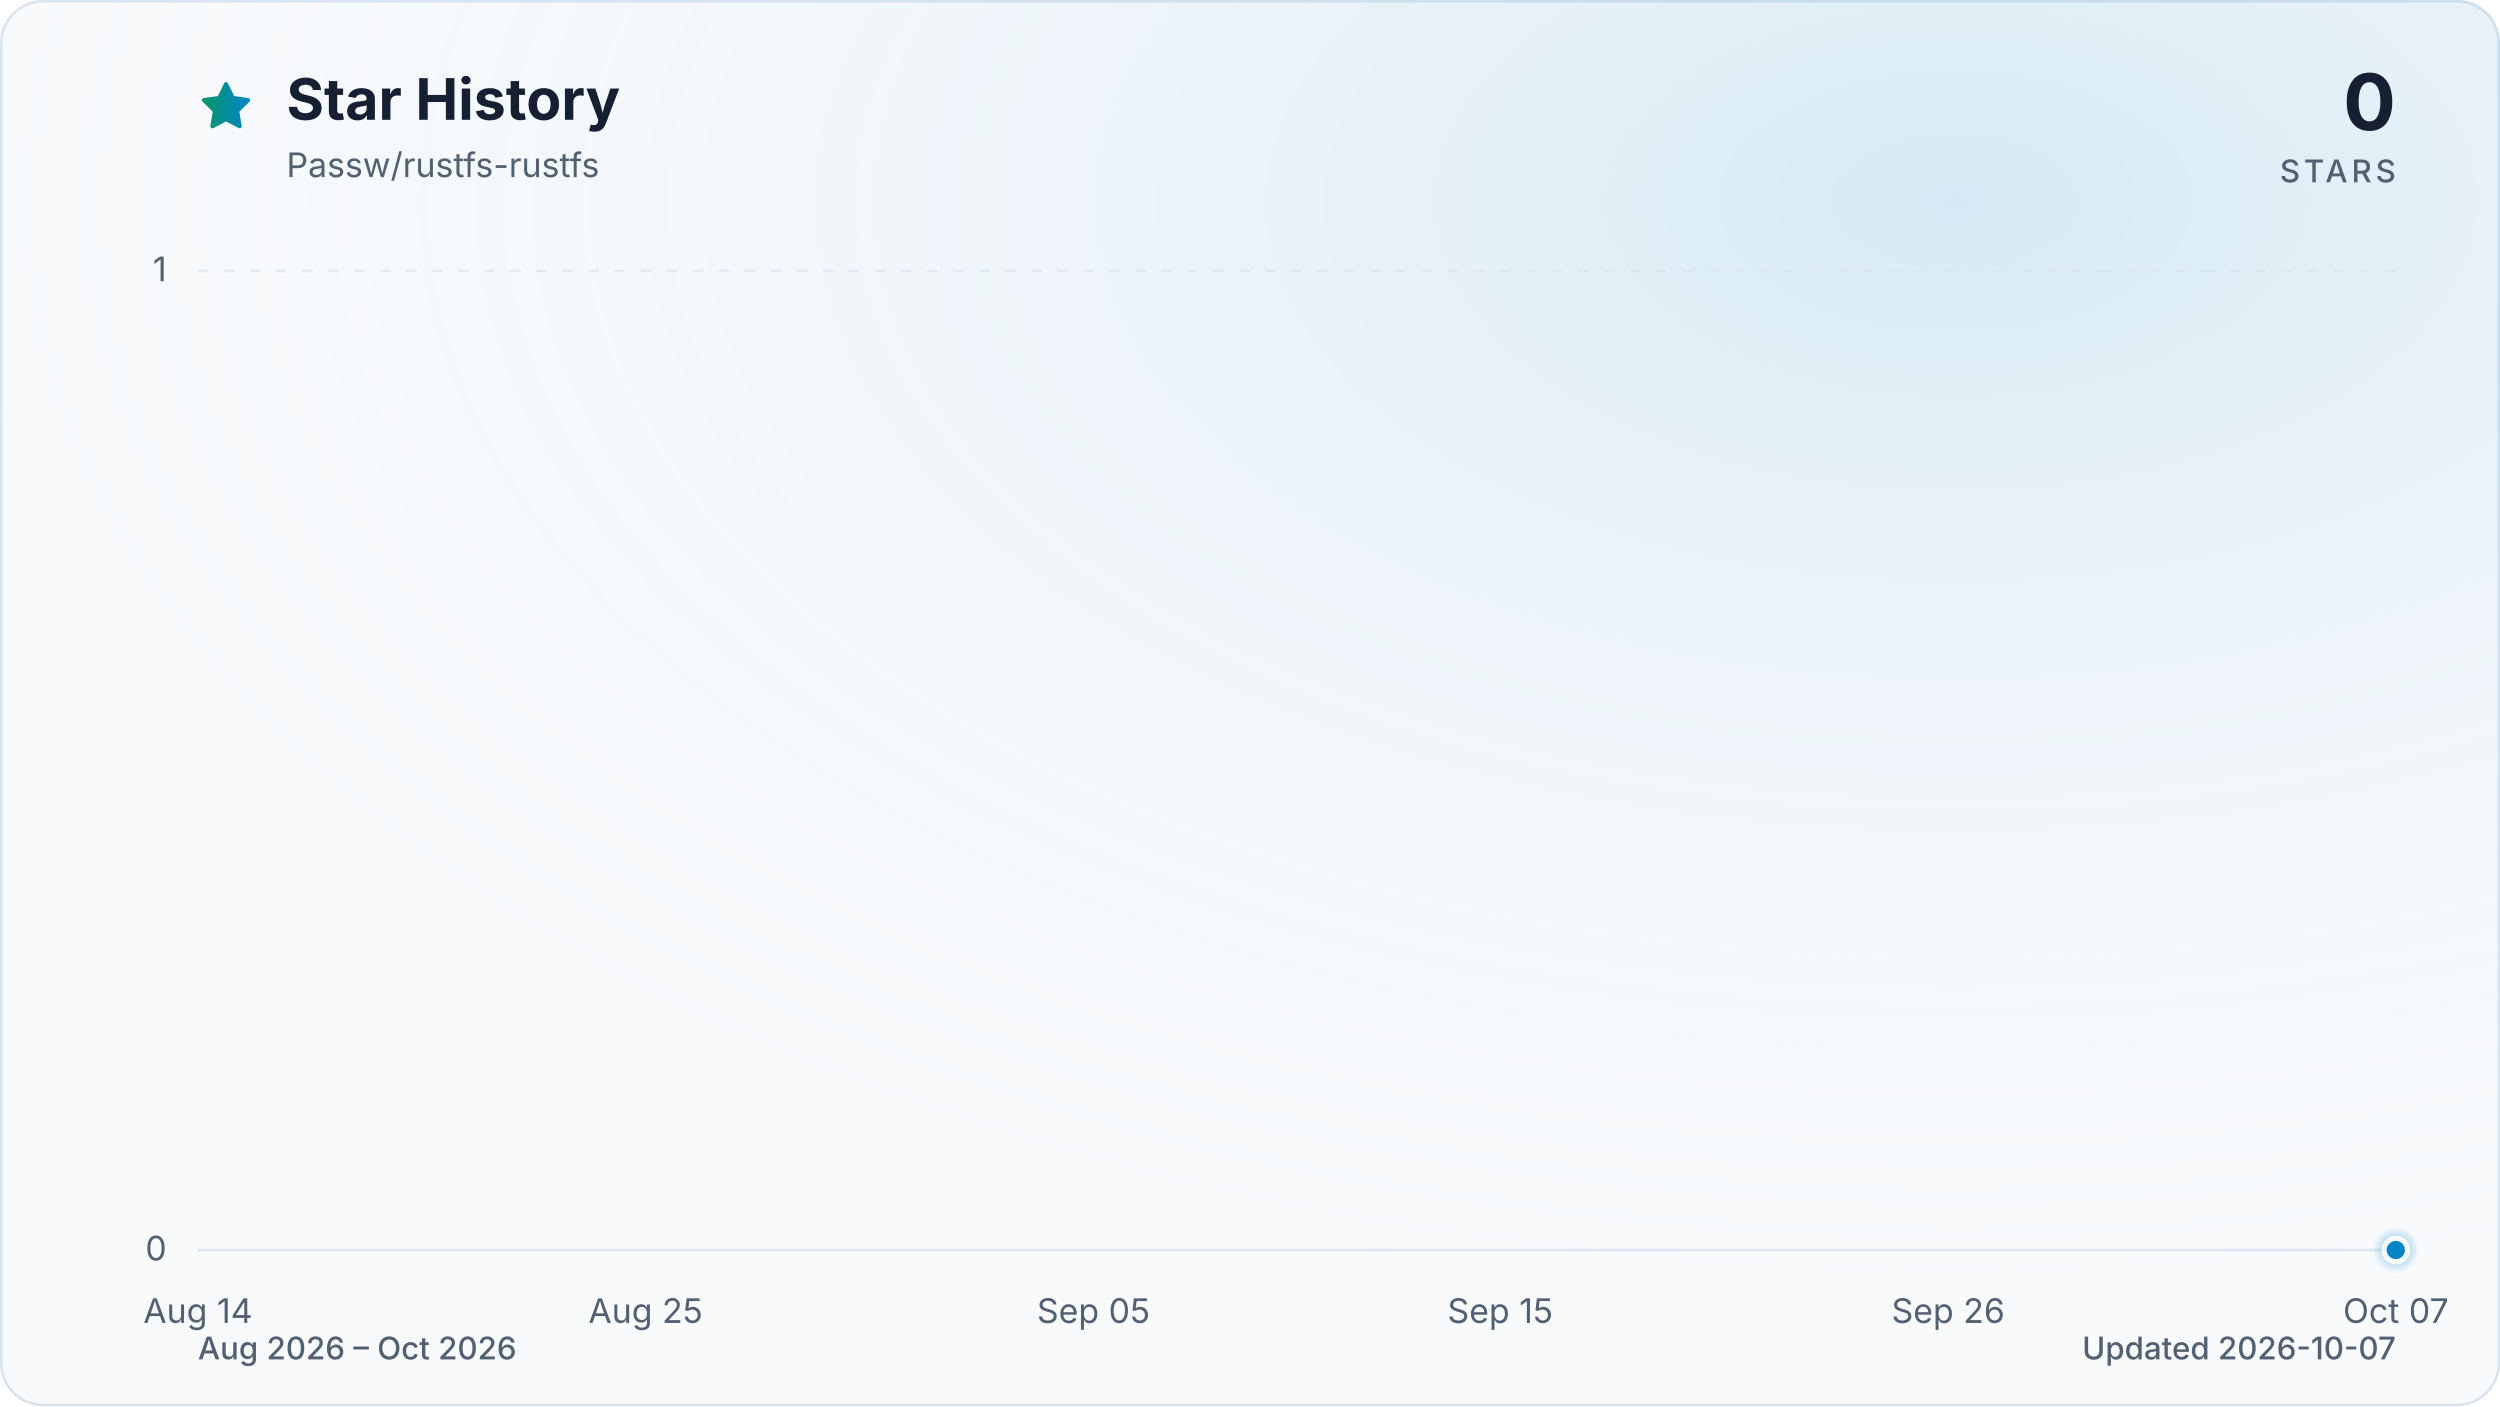
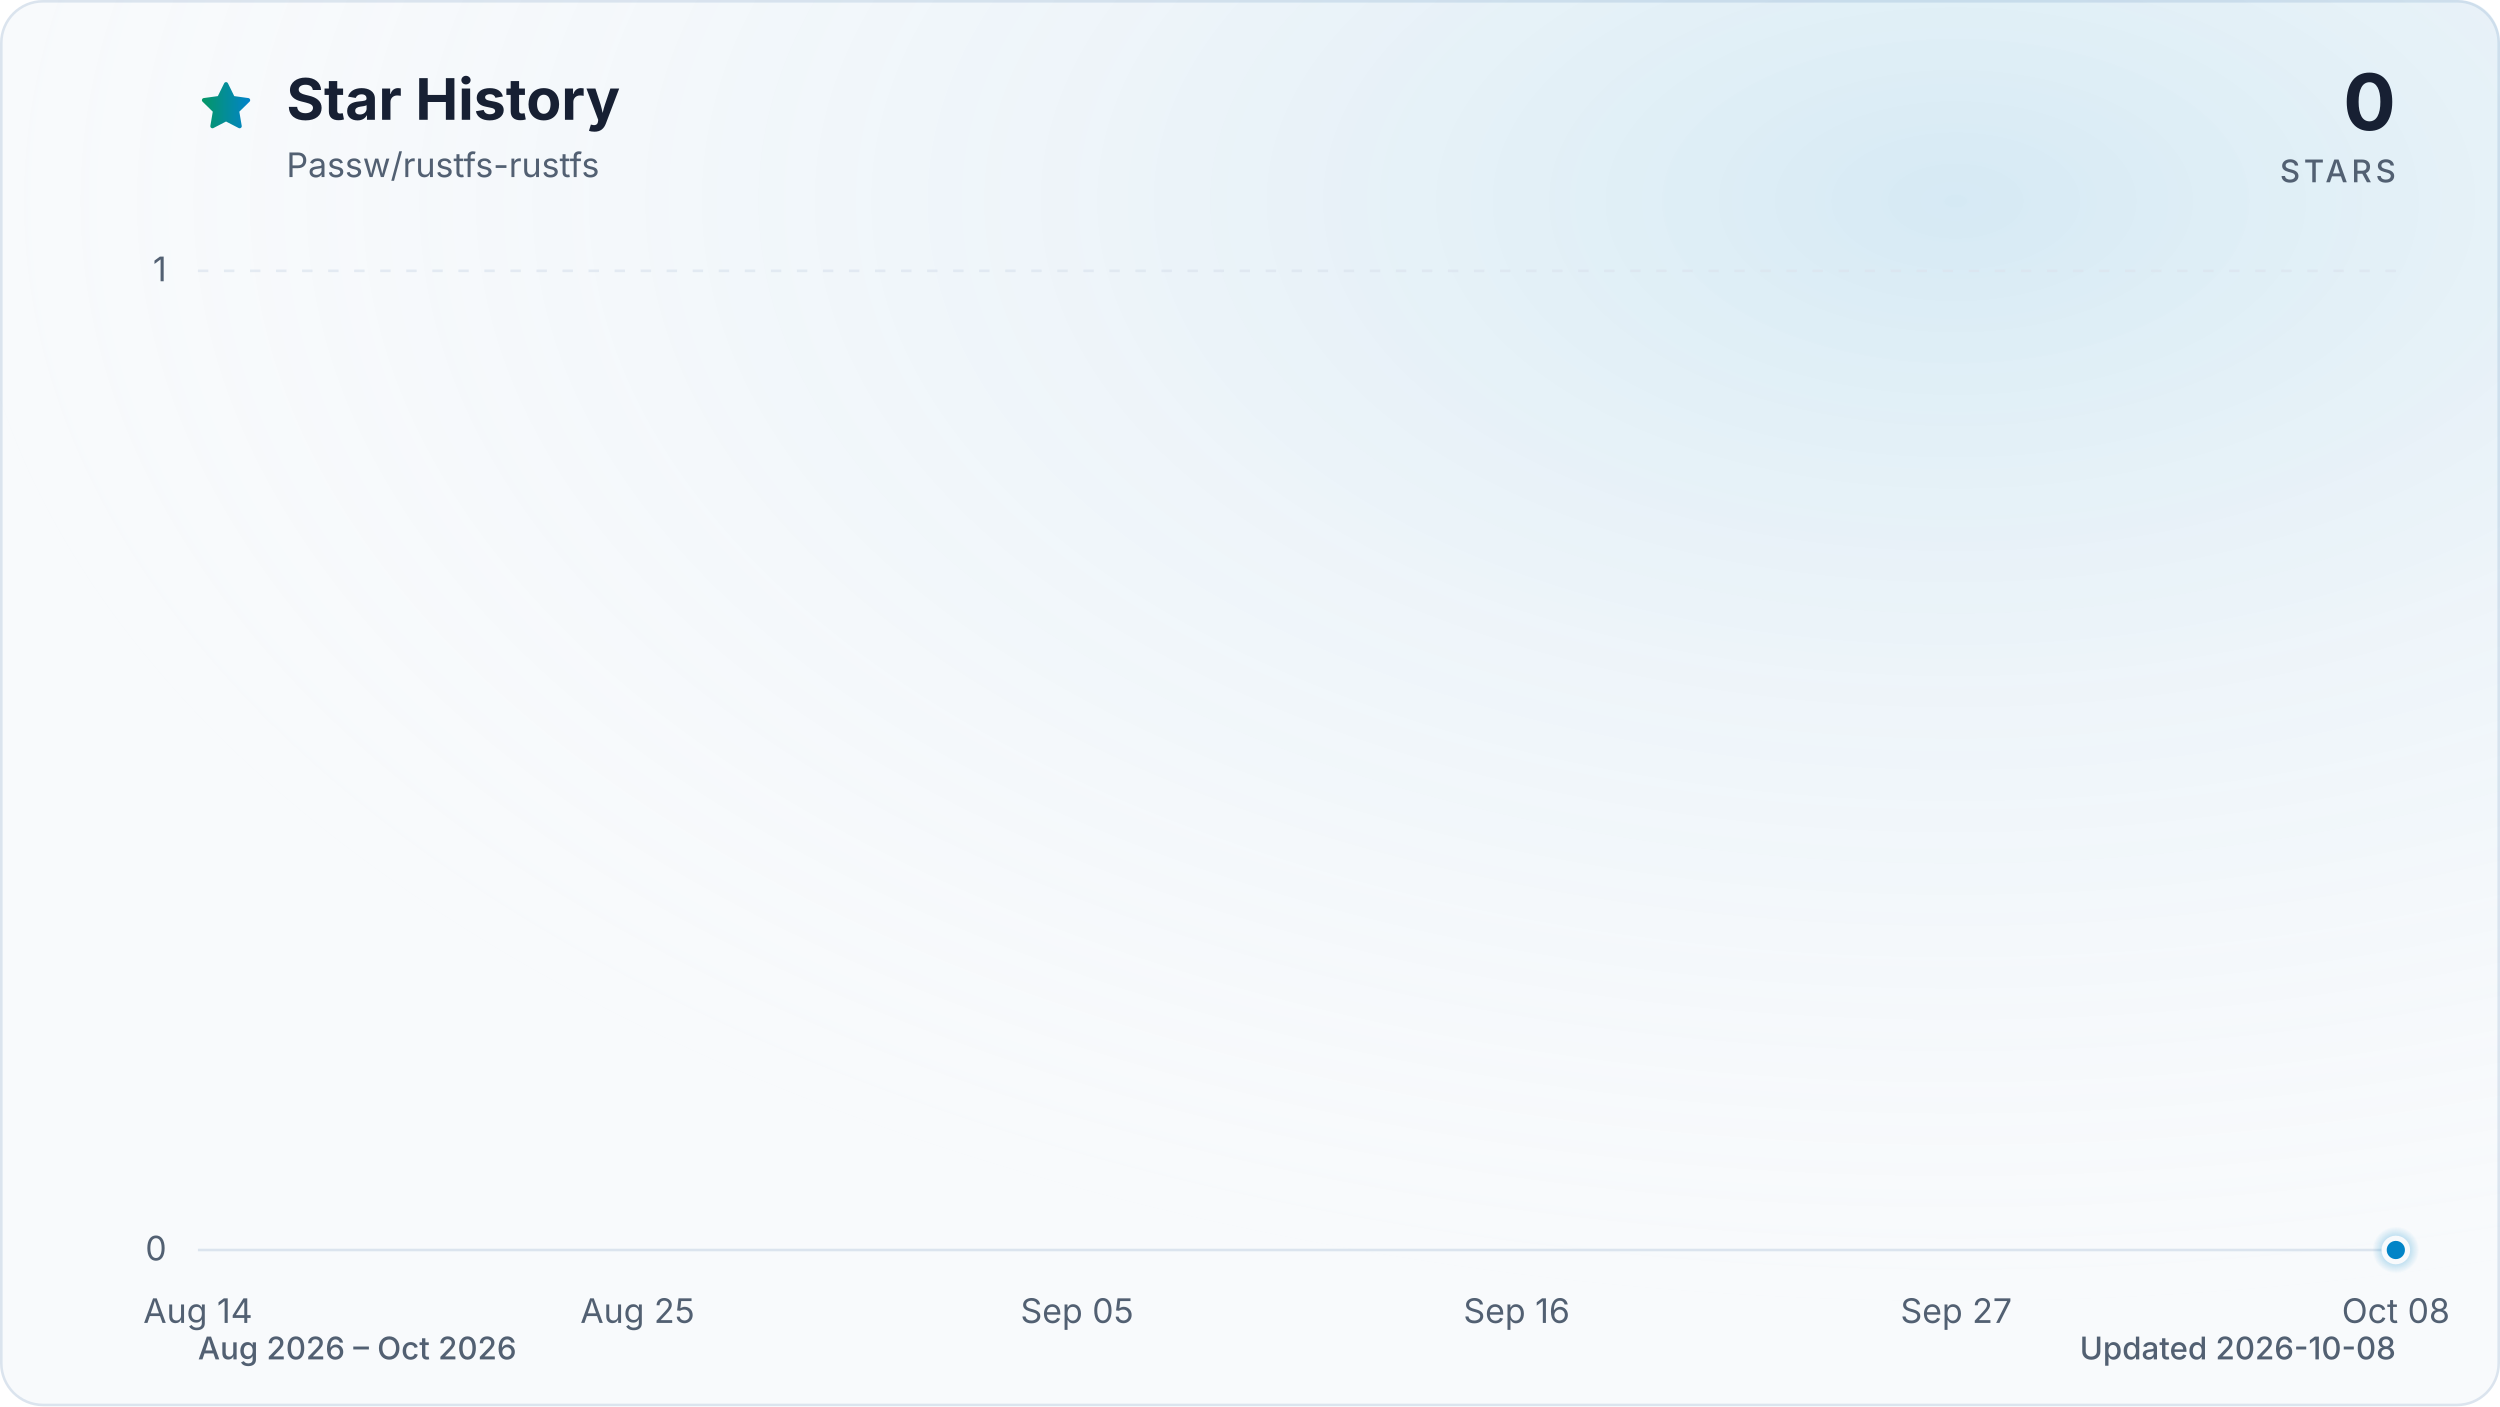
<svg xmlns="http://www.w3.org/2000/svg" viewBox="0 0 960 540" role="img" aria-labelledby="title description" data-style="gradient" data-variant="glow" data-animated="true">
  <defs>
    <linearGradient id="trend" x1="0" y1="0" x2="1" y2="0">
      <stop offset="0%" stop-color="#059669" />
      <stop offset="100%" stop-color="#0284c7" />
    </linearGradient>
    <linearGradient id="area" x1="0" y1="0" x2="0" y2="1">
      <stop offset="0%" stop-color="#059669" stop-opacity="0.30" />
      <stop offset="55%" stop-color="#0284c7" stop-opacity="0.10" />
      <stop offset="100%" stop-color="#0284c7" stop-opacity="0.01" />
    </linearGradient>
    <radialGradient id="marker-halo" cx="50%" cy="50%" r="50%">
      <stop offset="0%" stop-color="#0284c7" stop-opacity="0.55" />
      <stop offset="100%" stop-color="#0284c7" stop-opacity="0" />
    </radialGradient>
    <radialGradient id="surface-glow" cx="78%" cy="14%" r="80%">
      <stop offset="0%" stop-color="#0284c7" stop-opacity="0.14" />
      <stop offset="100%" stop-color="#f8fafc" stop-opacity="0" />
    </radialGradient>
    <filter id="trend-glow" x="-20%" y="-20%" width="140%" height="140%">
      <feGaussianBlur stdDeviation="7" />
    </filter>
  </defs>
  <style>
.trend-enter{transform-box:fill-box;transform-origin:center;animation:trend-enter 520ms cubic-bezier(0.16,1,0.3,1)}
.marker-enter{transform-box:fill-box;transform-origin:center;animation:marker-enter 320ms cubic-bezier(0.16,1,0.3,1) 200ms both}
.marker-pulse{transform-box:fill-box;transform-origin:center;animation:marker-pulse 2.6s ease-out infinite}
@keyframes trend-enter{from{opacity:.35;transform:translateY(10px)}to{opacity:1;transform:translateY(0)}}
@keyframes marker-enter{from{opacity:0;transform:scale(.4)}to{opacity:1;transform:scale(1)}}
@keyframes marker-pulse{0%{opacity:.5;transform:scale(.7)}70%,100%{opacity:0;transform:scale(2.1)}}
@media (prefers-reduced-motion:reduce){.trend-enter,.marker-enter,.marker-pulse{animation:none!important}}
@media (prefers-reduced-motion:reduce){.marker-pulse{opacity:0}}
</style>
  <rect x="0.5" y="0.5" width="959" height="539" fill="#f8fafc" stroke="#dbe4ee" stroke-width="1" rx="16" />
  <rect width="960" height="540" fill="url(#surface-glow)" rx="16" />
  <path d="M12 2.6l2.9 5.9 6.5.9-4.7 4.6 1.1 6.5-5.8-3-5.8 3 1.1-6.5-4.7-4.6 6.5-.9L12 2.6Z" transform="translate(76 30) scale(.9)" fill="url(#trend)" stroke="url(#trend)" stroke-width="1.8" stroke-linejoin="round" aria-hidden="true" />
  <text x="110" y="46" fill="#172033" font-family="ui-sans-serif, system-ui, -apple-system, BlinkMacSystemFont, 'Segoe UI', sans-serif" font-size="22" font-weight="700">Star History</text>
  <text x="110" y="68" fill="#526072" font-family="ui-sans-serif, system-ui, -apple-system, BlinkMacSystemFont, 'Segoe UI', sans-serif" font-size="13">Passw/rustfs-rustfs</text>
  <text x="920" y="50" fill="#172033" font-family="ui-sans-serif, system-ui, -apple-system, BlinkMacSystemFont, 'Segoe UI', sans-serif" font-size="30" font-weight="700" text-anchor="end">0</text>
  <text x="920" y="70" fill="#526072" font-family="ui-sans-serif, system-ui, -apple-system, BlinkMacSystemFont, 'Segoe UI', sans-serif" font-size="12" font-weight="500" letter-spacing="1.5" text-anchor="end">STARS</text>
  <line x1="76" y1="480.0" x2="920" y2="480.0" stroke="#dbe4ee" stroke-width="1" stroke-dasharray="0" opacity="1" />
  <text x="64" y="484.0" fill="#526072" font-family="ui-sans-serif, system-ui, -apple-system, BlinkMacSystemFont, 'Segoe UI', sans-serif" font-size="13" text-anchor="end">0</text>
  <line x1="76" y1="104.0" x2="920" y2="104.0" stroke="#dbe4ee" stroke-width="1" stroke-dasharray="4 6" opacity="0.7" />
  <text x="64" y="108.0" fill="#526072" font-family="ui-sans-serif, system-ui, -apple-system, BlinkMacSystemFont, 'Segoe UI', sans-serif" font-size="13" text-anchor="end">1</text>
  <text x="76.0" y="508" fill="#526072" font-family="ui-sans-serif, system-ui, -apple-system, BlinkMacSystemFont, 'Segoe UI', sans-serif" font-size="13" text-anchor="middle">Aug 14</text>
-   <text x="247.9" y="508" fill="#526072" font-family="ui-sans-serif, system-ui, -apple-system, BlinkMacSystemFont, 'Segoe UI', sans-serif" font-size="13" text-anchor="middle">Aug 25</text>
-   <text x="419.9" y="508" fill="#526072" font-family="ui-sans-serif, system-ui, -apple-system, BlinkMacSystemFont, 'Segoe UI', sans-serif" font-size="13" text-anchor="middle">Sep 05</text>
-   <text x="576.1" y="508" fill="#526072" font-family="ui-sans-serif, system-ui, -apple-system, BlinkMacSystemFont, 'Segoe UI', sans-serif" font-size="13" text-anchor="middle">Sep 15</text>
-   <text x="748.1" y="508" fill="#526072" font-family="ui-sans-serif, system-ui, -apple-system, BlinkMacSystemFont, 'Segoe UI', sans-serif" font-size="13" text-anchor="middle">Sep 26</text>
-   <text x="920.0" y="508" fill="#526072" font-family="ui-sans-serif, system-ui, -apple-system, BlinkMacSystemFont, 'Segoe UI', sans-serif" font-size="13" text-anchor="middle">Oct 07</text>
+   <text x="244.8" y="508" fill="#526072" font-family="ui-sans-serif, system-ui, -apple-system, BlinkMacSystemFont, 'Segoe UI', sans-serif" font-size="13" text-anchor="middle">Aug 25</text>
+   <text x="413.6" y="508" fill="#526072" font-family="ui-sans-serif, system-ui, -apple-system, BlinkMacSystemFont, 'Segoe UI', sans-serif" font-size="13" text-anchor="middle">Sep 05</text>
+   <text x="582.4" y="508" fill="#526072" font-family="ui-sans-serif, system-ui, -apple-system, BlinkMacSystemFont, 'Segoe UI', sans-serif" font-size="13" text-anchor="middle">Sep 16</text>
+   <text x="751.2" y="508" fill="#526072" font-family="ui-sans-serif, system-ui, -apple-system, BlinkMacSystemFont, 'Segoe UI', sans-serif" font-size="13" text-anchor="middle">Sep 27</text>
+   <text x="920.0" y="508" fill="#526072" font-family="ui-sans-serif, system-ui, -apple-system, BlinkMacSystemFont, 'Segoe UI', sans-serif" font-size="13" text-anchor="middle">Oct 08</text>
  <g class="trend-enter">
-     <path d="M 76.0 480.0 C 81.2 480.0, 86.4 480.0, 91.6 480.0 C 96.8 480.0, 102.0 480.0, 107.3 480.0 C 112.5 480.0, 117.7 480.0, 122.9 480.0 C 128.1 480.0, 133.3 480.0, 138.5 480.0 C 143.7 480.0, 148.9 480.0, 154.1 480.0 C 159.4 480.0, 164.6 480.0, 169.8 480.0 C 175.0 480.0, 180.2 480.0, 185.4 480.0 C 190.6 480.0, 195.8 480.0, 201.0 480.0 C 206.2 480.0, 211.5 480.0, 216.7 480.0 C 221.9 480.0, 227.1 480.0, 232.3 480.0 C 237.5 480.0, 242.7 480.0, 247.9 480.0 C 253.1 480.0, 258.3 480.0, 263.6 480.0 C 268.8 480.0, 274.0 480.0, 279.2 480.0 C 284.4 480.0, 289.6 480.0, 294.8 480.0 C 300.0 480.0, 305.2 480.0, 310.4 480.0 C 315.7 480.0, 320.9 480.0, 326.1 480.0 C 331.3 480.0, 336.5 480.0, 341.7 480.0 C 346.9 480.0, 352.1 480.0, 357.3 480.0 C 362.5 480.0, 367.8 480.0, 373.0 480.0 C 378.2 480.0, 383.4 480.0, 388.6 480.0 C 393.8 480.0, 399.0 480.0, 404.2 480.0 C 409.4 480.0, 414.6 480.0, 419.9 480.0 C 425.1 480.0, 430.3 480.0, 435.5 480.0 C 440.7 480.0, 445.9 480.0, 451.1 480.0 C 456.3 480.0, 461.5 480.0, 466.7 480.0 C 472.0 480.0, 477.2 480.0, 482.4 480.0 C 487.6 480.0, 492.8 480.0, 498.0 480.0 C 503.2 480.0, 508.4 480.0, 513.6 480.0 C 518.8 480.0, 524.0 480.0, 529.3 480.0 C 534.5 480.0, 539.7 480.0, 544.9 480.0 C 550.1 480.0, 555.3 480.0, 560.5 480.0 C 565.7 480.0, 570.9 480.0, 576.1 480.0 C 581.4 480.0, 586.6 480.0, 591.8 480.0 C 597.0 480.0, 602.2 480.0, 607.4 480.0 C 612.6 480.0, 617.8 480.0, 623.0 480.0 C 628.2 480.0, 633.5 480.0, 638.7 480.0 C 643.9 480.0, 649.1 480.0, 654.3 480.0 C 659.5 480.0, 664.7 480.0, 669.9 480.0 C 675.1 480.0, 680.3 480.0, 685.6 480.0 C 690.8 480.0, 696.0 480.0, 701.2 480.0 C 706.4 480.0, 711.6 480.0, 716.8 480.0 C 722.0 480.0, 727.2 480.0, 732.4 480.0 C 737.7 480.0, 742.9 480.0, 748.1 480.0 C 753.3 480.0, 758.5 480.0, 763.7 480.0 C 768.9 480.0, 774.1 480.0, 779.3 480.0 C 784.5 480.0, 789.8 480.0, 795.0 480.0 C 800.2 480.0, 805.4 480.0, 810.6 480.0 C 815.8 480.0, 821.0 480.0, 826.2 480.0 C 831.4 480.0, 836.6 480.0, 841.9 480.0 C 847.1 480.0, 852.3 480.0, 857.5 480.0 C 862.7 480.0, 867.9 480.0, 873.1 480.0 C 878.3 480.0, 883.5 480.0, 888.7 480.0 C 894.0 480.0, 899.2 480.0, 904.4 480.0 C 909.6 480.0, 914.8 480.0, 920.0 480.0 L 920.0 480.0 L 76.0 480.0 Z" fill="url(#area)" />
-     <path d="M 76.0 480.0 C 81.2 480.0, 86.4 480.0, 91.6 480.0 C 96.8 480.0, 102.0 480.0, 107.3 480.0 C 112.5 480.0, 117.7 480.0, 122.9 480.0 C 128.1 480.0, 133.3 480.0, 138.5 480.0 C 143.7 480.0, 148.9 480.0, 154.1 480.0 C 159.4 480.0, 164.6 480.0, 169.8 480.0 C 175.0 480.0, 180.2 480.0, 185.4 480.0 C 190.6 480.0, 195.8 480.0, 201.0 480.0 C 206.2 480.0, 211.5 480.0, 216.7 480.0 C 221.9 480.0, 227.1 480.0, 232.3 480.0 C 237.5 480.0, 242.7 480.0, 247.9 480.0 C 253.1 480.0, 258.3 480.0, 263.6 480.0 C 268.8 480.0, 274.0 480.0, 279.2 480.0 C 284.4 480.0, 289.6 480.0, 294.8 480.0 C 300.0 480.0, 305.2 480.0, 310.4 480.0 C 315.7 480.0, 320.9 480.0, 326.1 480.0 C 331.3 480.0, 336.5 480.0, 341.7 480.0 C 346.9 480.0, 352.1 480.0, 357.3 480.0 C 362.5 480.0, 367.8 480.0, 373.0 480.0 C 378.2 480.0, 383.4 480.0, 388.6 480.0 C 393.8 480.0, 399.0 480.0, 404.2 480.0 C 409.4 480.0, 414.6 480.0, 419.9 480.0 C 425.1 480.0, 430.3 480.0, 435.5 480.0 C 440.7 480.0, 445.9 480.0, 451.1 480.0 C 456.3 480.0, 461.5 480.0, 466.7 480.0 C 472.0 480.0, 477.2 480.0, 482.4 480.0 C 487.6 480.0, 492.8 480.0, 498.0 480.0 C 503.2 480.0, 508.4 480.0, 513.6 480.0 C 518.8 480.0, 524.0 480.0, 529.3 480.0 C 534.5 480.0, 539.7 480.0, 544.9 480.0 C 550.1 480.0, 555.3 480.0, 560.5 480.0 C 565.7 480.0, 570.9 480.0, 576.1 480.0 C 581.4 480.0, 586.6 480.0, 591.8 480.0 C 597.0 480.0, 602.2 480.0, 607.4 480.0 C 612.6 480.0, 617.8 480.0, 623.0 480.0 C 628.2 480.0, 633.5 480.0, 638.7 480.0 C 643.9 480.0, 649.1 480.0, 654.3 480.0 C 659.5 480.0, 664.7 480.0, 669.9 480.0 C 675.1 480.0, 680.3 480.0, 685.6 480.0 C 690.8 480.0, 696.0 480.0, 701.2 480.0 C 706.4 480.0, 711.6 480.0, 716.8 480.0 C 722.0 480.0, 727.2 480.0, 732.4 480.0 C 737.7 480.0, 742.9 480.0, 748.1 480.0 C 753.3 480.0, 758.5 480.0, 763.7 480.0 C 768.9 480.0, 774.1 480.0, 779.3 480.0 C 784.5 480.0, 789.8 480.0, 795.0 480.0 C 800.2 480.0, 805.4 480.0, 810.6 480.0 C 815.8 480.0, 821.0 480.0, 826.2 480.0 C 831.4 480.0, 836.6 480.0, 841.9 480.0 C 847.1 480.0, 852.3 480.0, 857.5 480.0 C 862.7 480.0, 867.9 480.0, 873.1 480.0 C 878.3 480.0, 883.5 480.0, 888.7 480.0 C 894.0 480.0, 899.2 480.0, 904.4 480.0 C 909.6 480.0, 914.8 480.0, 920.0 480.0" fill="none" stroke="url(#trend)" stroke-width="12" stroke-linecap="round" stroke-linejoin="round" opacity="0.16" filter="url(#trend-glow)" />
-     <path d="M 76.0 480.0 C 81.2 480.0, 86.4 480.0, 91.6 480.0 C 96.8 480.0, 102.0 480.0, 107.3 480.0 C 112.5 480.0, 117.7 480.0, 122.9 480.0 C 128.1 480.0, 133.3 480.0, 138.5 480.0 C 143.7 480.0, 148.9 480.0, 154.1 480.0 C 159.4 480.0, 164.6 480.0, 169.8 480.0 C 175.0 480.0, 180.2 480.0, 185.4 480.0 C 190.6 480.0, 195.8 480.0, 201.0 480.0 C 206.2 480.0, 211.5 480.0, 216.7 480.0 C 221.9 480.0, 227.1 480.0, 232.3 480.0 C 237.5 480.0, 242.7 480.0, 247.9 480.0 C 253.1 480.0, 258.3 480.0, 263.6 480.0 C 268.8 480.0, 274.0 480.0, 279.2 480.0 C 284.4 480.0, 289.6 480.0, 294.8 480.0 C 300.0 480.0, 305.2 480.0, 310.4 480.0 C 315.7 480.0, 320.9 480.0, 326.1 480.0 C 331.3 480.0, 336.5 480.0, 341.7 480.0 C 346.9 480.0, 352.1 480.0, 357.3 480.0 C 362.5 480.0, 367.8 480.0, 373.0 480.0 C 378.2 480.0, 383.4 480.0, 388.6 480.0 C 393.8 480.0, 399.0 480.0, 404.2 480.0 C 409.4 480.0, 414.6 480.0, 419.9 480.0 C 425.1 480.0, 430.3 480.0, 435.5 480.0 C 440.7 480.0, 445.9 480.0, 451.1 480.0 C 456.3 480.0, 461.5 480.0, 466.7 480.0 C 472.0 480.0, 477.2 480.0, 482.4 480.0 C 487.6 480.0, 492.8 480.0, 498.0 480.0 C 503.2 480.0, 508.4 480.0, 513.6 480.0 C 518.8 480.0, 524.0 480.0, 529.3 480.0 C 534.5 480.0, 539.7 480.0, 544.9 480.0 C 550.1 480.0, 555.3 480.0, 560.5 480.0 C 565.7 480.0, 570.9 480.0, 576.1 480.0 C 581.4 480.0, 586.6 480.0, 591.8 480.0 C 597.0 480.0, 602.2 480.0, 607.4 480.0 C 612.6 480.0, 617.8 480.0, 623.0 480.0 C 628.2 480.0, 633.5 480.0, 638.7 480.0 C 643.9 480.0, 649.1 480.0, 654.3 480.0 C 659.5 480.0, 664.7 480.0, 669.9 480.0 C 675.1 480.0, 680.3 480.0, 685.6 480.0 C 690.8 480.0, 696.0 480.0, 701.2 480.0 C 706.4 480.0, 711.6 480.0, 716.8 480.0 C 722.0 480.0, 727.2 480.0, 732.4 480.0 C 737.7 480.0, 742.9 480.0, 748.1 480.0 C 753.3 480.0, 758.5 480.0, 763.7 480.0 C 768.9 480.0, 774.1 480.0, 779.3 480.0 C 784.5 480.0, 789.8 480.0, 795.0 480.0 C 800.2 480.0, 805.4 480.0, 810.6 480.0 C 815.8 480.0, 821.0 480.0, 826.2 480.0 C 831.4 480.0, 836.6 480.0, 841.9 480.0 C 847.1 480.0, 852.3 480.0, 857.5 480.0 C 862.7 480.0, 867.9 480.0, 873.1 480.0 C 878.3 480.0, 883.5 480.0, 888.7 480.0 C 894.0 480.0, 899.2 480.0, 904.4 480.0 C 909.6 480.0, 914.8 480.0, 920.0 480.0" fill="none" stroke="url(#trend)" stroke-width="3" stroke-linecap="round" stroke-linejoin="round" />
+     <path d="M 76.0 480.0 C 81.1 480.0, 86.2 480.0, 91.3 480.0 C 96.5 480.0, 101.6 480.0, 106.7 480.0 C 111.8 480.0, 116.9 480.0, 122.0 480.0 C 127.2 480.0, 132.3 480.0, 137.4 480.0 C 142.5 480.0, 147.6 480.0, 152.7 480.0 C 157.8 480.0, 163.0 480.0, 168.1 480.0 C 173.2 480.0, 178.3 480.0, 183.4 480.0 C 188.5 480.0, 193.6 480.0, 198.8 480.0 C 203.9 480.0, 209.0 480.0, 214.1 480.0 C 219.2 480.0, 224.3 480.0, 229.5 480.0 C 234.6 480.0, 239.7 480.0, 244.8 480.0 C 249.9 480.0, 255.0 480.0, 260.1 480.0 C 265.3 480.0, 270.4 480.0, 275.5 480.0 C 280.6 480.0, 285.7 480.0, 290.8 480.0 C 296.0 480.0, 301.1 480.0, 306.2 480.0 C 311.3 480.0, 316.4 480.0, 321.5 480.0 C 326.6 480.0, 331.8 480.0, 336.9 480.0 C 342.0 480.0, 347.1 480.0, 352.2 480.0 C 357.3 480.0, 362.4 480.0, 367.6 480.0 C 372.7 480.0, 377.8 480.0, 382.9 480.0 C 388.0 480.0, 393.1 480.0, 398.3 480.0 C 403.4 480.0, 408.5 480.0, 413.6 480.0 C 418.7 480.0, 423.8 480.0, 428.9 480.0 C 434.1 480.0, 439.2 480.0, 444.3 480.0 C 449.4 480.0, 454.5 480.0, 459.6 480.0 C 464.8 480.0, 469.9 480.0, 475.0 480.0 C 480.1 480.0, 485.2 480.0, 490.3 480.0 C 495.4 480.0, 500.6 480.0, 505.7 480.0 C 510.8 480.0, 515.9 480.0, 521.0 480.0 C 526.1 480.0, 531.2 480.0, 536.4 480.0 C 541.5 480.0, 546.6 480.0, 551.7 480.0 C 556.8 480.0, 561.9 480.0, 567.1 480.0 C 572.2 480.0, 577.3 480.0, 582.4 480.0 C 587.5 480.0, 592.6 480.0, 597.7 480.0 C 602.9 480.0, 608.0 480.0, 613.1 480.0 C 618.2 480.0, 623.3 480.0, 628.4 480.0 C 633.6 480.0, 638.7 480.0, 643.8 480.0 C 648.9 480.0, 654.0 480.0, 659.1 480.0 C 664.2 480.0, 669.4 480.0, 674.5 480.0 C 679.6 480.0, 684.7 480.0, 689.8 480.0 C 694.9 480.0, 700.0 480.0, 705.2 480.0 C 710.3 480.0, 715.4 480.0, 720.5 480.0 C 725.6 480.0, 730.7 480.0, 735.9 480.0 C 741.0 480.0, 746.1 480.0, 751.2 480.0 C 756.3 480.0, 761.4 480.0, 766.5 480.0 C 771.7 480.0, 776.8 480.0, 781.9 480.0 C 787.0 480.0, 792.1 480.0, 797.2 480.0 C 802.4 480.0, 807.5 480.0, 812.6 480.0 C 817.7 480.0, 822.8 480.0, 827.9 480.0 C 833.0 480.0, 838.2 480.0, 843.3 480.0 C 848.4 480.0, 853.5 480.0, 858.6 480.0 C 863.7 480.0, 868.8 480.0, 874.0 480.0 C 879.1 480.0, 884.2 480.0, 889.3 480.0 C 894.4 480.0, 899.5 480.0, 904.7 480.0 C 909.8 480.0, 914.9 480.0, 920.0 480.0 L 920.0 480.0 L 76.0 480.0 Z" fill="url(#area)" />
+     <path d="M 76.0 480.0 C 81.1 480.0, 86.2 480.0, 91.3 480.0 C 96.5 480.0, 101.6 480.0, 106.7 480.0 C 111.8 480.0, 116.9 480.0, 122.0 480.0 C 127.2 480.0, 132.3 480.0, 137.4 480.0 C 142.5 480.0, 147.6 480.0, 152.7 480.0 C 157.8 480.0, 163.0 480.0, 168.1 480.0 C 173.2 480.0, 178.3 480.0, 183.4 480.0 C 188.5 480.0, 193.6 480.0, 198.8 480.0 C 203.9 480.0, 209.0 480.0, 214.1 480.0 C 219.2 480.0, 224.3 480.0, 229.5 480.0 C 234.6 480.0, 239.7 480.0, 244.8 480.0 C 249.9 480.0, 255.0 480.0, 260.1 480.0 C 265.3 480.0, 270.4 480.0, 275.5 480.0 C 280.6 480.0, 285.7 480.0, 290.8 480.0 C 296.0 480.0, 301.1 480.0, 306.2 480.0 C 311.3 480.0, 316.4 480.0, 321.5 480.0 C 326.6 480.0, 331.8 480.0, 336.9 480.0 C 342.0 480.0, 347.1 480.0, 352.2 480.0 C 357.3 480.0, 362.4 480.0, 367.6 480.0 C 372.7 480.0, 377.8 480.0, 382.9 480.0 C 388.0 480.0, 393.1 480.0, 398.3 480.0 C 403.4 480.0, 408.5 480.0, 413.6 480.0 C 418.7 480.0, 423.8 480.0, 428.9 480.0 C 434.1 480.0, 439.2 480.0, 444.3 480.0 C 449.4 480.0, 454.5 480.0, 459.6 480.0 C 464.8 480.0, 469.9 480.0, 475.0 480.0 C 480.1 480.0, 485.2 480.0, 490.3 480.0 C 495.4 480.0, 500.6 480.0, 505.7 480.0 C 510.8 480.0, 515.9 480.0, 521.0 480.0 C 526.1 480.0, 531.2 480.0, 536.4 480.0 C 541.5 480.0, 546.6 480.0, 551.7 480.0 C 556.8 480.0, 561.9 480.0, 567.1 480.0 C 572.2 480.0, 577.3 480.0, 582.4 480.0 C 587.5 480.0, 592.6 480.0, 597.7 480.0 C 602.9 480.0, 608.0 480.0, 613.1 480.0 C 618.2 480.0, 623.3 480.0, 628.4 480.0 C 633.6 480.0, 638.7 480.0, 643.8 480.0 C 648.9 480.0, 654.0 480.0, 659.1 480.0 C 664.2 480.0, 669.4 480.0, 674.5 480.0 C 679.6 480.0, 684.7 480.0, 689.8 480.0 C 694.9 480.0, 700.0 480.0, 705.2 480.0 C 710.3 480.0, 715.4 480.0, 720.5 480.0 C 725.6 480.0, 730.7 480.0, 735.9 480.0 C 741.0 480.0, 746.1 480.0, 751.2 480.0 C 756.3 480.0, 761.4 480.0, 766.5 480.0 C 771.7 480.0, 776.8 480.0, 781.9 480.0 C 787.0 480.0, 792.1 480.0, 797.2 480.0 C 802.4 480.0, 807.5 480.0, 812.6 480.0 C 817.7 480.0, 822.8 480.0, 827.9 480.0 C 833.0 480.0, 838.2 480.0, 843.3 480.0 C 848.4 480.0, 853.5 480.0, 858.6 480.0 C 863.7 480.0, 868.8 480.0, 874.0 480.0 C 879.1 480.0, 884.2 480.0, 889.3 480.0 C 894.4 480.0, 899.5 480.0, 904.7 480.0 C 909.8 480.0, 914.9 480.0, 920.0 480.0" fill="none" stroke="url(#trend)" stroke-width="12" stroke-linecap="round" stroke-linejoin="round" opacity="0.16" filter="url(#trend-glow)" />
+     <path d="M 76.0 480.0 C 81.1 480.0, 86.2 480.0, 91.3 480.0 C 96.5 480.0, 101.6 480.0, 106.7 480.0 C 111.8 480.0, 116.9 480.0, 122.0 480.0 C 127.2 480.0, 132.3 480.0, 137.4 480.0 C 142.5 480.0, 147.6 480.0, 152.7 480.0 C 157.8 480.0, 163.0 480.0, 168.1 480.0 C 173.2 480.0, 178.3 480.0, 183.4 480.0 C 188.5 480.0, 193.6 480.0, 198.8 480.0 C 203.9 480.0, 209.0 480.0, 214.1 480.0 C 219.2 480.0, 224.3 480.0, 229.5 480.0 C 234.6 480.0, 239.7 480.0, 244.8 480.0 C 249.9 480.0, 255.0 480.0, 260.1 480.0 C 265.3 480.0, 270.4 480.0, 275.5 480.0 C 280.6 480.0, 285.7 480.0, 290.8 480.0 C 296.0 480.0, 301.1 480.0, 306.2 480.0 C 311.3 480.0, 316.4 480.0, 321.5 480.0 C 326.6 480.0, 331.8 480.0, 336.9 480.0 C 342.0 480.0, 347.1 480.0, 352.2 480.0 C 357.3 480.0, 362.4 480.0, 367.6 480.0 C 372.7 480.0, 377.8 480.0, 382.9 480.0 C 388.0 480.0, 393.1 480.0, 398.3 480.0 C 403.4 480.0, 408.5 480.0, 413.6 480.0 C 418.7 480.0, 423.8 480.0, 428.9 480.0 C 434.1 480.0, 439.2 480.0, 444.3 480.0 C 449.4 480.0, 454.5 480.0, 459.6 480.0 C 464.8 480.0, 469.9 480.0, 475.0 480.0 C 480.1 480.0, 485.2 480.0, 490.3 480.0 C 495.4 480.0, 500.6 480.0, 505.7 480.0 C 510.8 480.0, 515.9 480.0, 521.0 480.0 C 526.1 480.0, 531.2 480.0, 536.4 480.0 C 541.5 480.0, 546.6 480.0, 551.7 480.0 C 556.8 480.0, 561.9 480.0, 567.1 480.0 C 572.2 480.0, 577.3 480.0, 582.4 480.0 C 587.5 480.0, 592.6 480.0, 597.7 480.0 C 602.9 480.0, 608.0 480.0, 613.1 480.0 C 618.2 480.0, 623.3 480.0, 628.4 480.0 C 633.6 480.0, 638.7 480.0, 643.8 480.0 C 648.9 480.0, 654.0 480.0, 659.1 480.0 C 664.2 480.0, 669.4 480.0, 674.5 480.0 C 679.6 480.0, 684.7 480.0, 689.8 480.0 C 694.9 480.0, 700.0 480.0, 705.2 480.0 C 710.3 480.0, 715.4 480.0, 720.5 480.0 C 725.6 480.0, 730.7 480.0, 735.9 480.0 C 741.0 480.0, 746.1 480.0, 751.2 480.0 C 756.3 480.0, 761.4 480.0, 766.5 480.0 C 771.7 480.0, 776.8 480.0, 781.9 480.0 C 787.0 480.0, 792.1 480.0, 797.2 480.0 C 802.4 480.0, 807.5 480.0, 812.6 480.0 C 817.7 480.0, 822.8 480.0, 827.9 480.0 C 833.0 480.0, 838.2 480.0, 843.3 480.0 C 848.4 480.0, 853.5 480.0, 858.6 480.0 C 863.7 480.0, 868.8 480.0, 874.0 480.0 C 879.1 480.0, 884.2 480.0, 889.3 480.0 C 894.4 480.0, 899.5 480.0, 904.7 480.0 C 909.8 480.0, 914.9 480.0, 920.0 480.0" fill="none" stroke="url(#trend)" stroke-width="3" stroke-linecap="round" stroke-linejoin="round" />
  </g>
  <g class="marker-enter">
    <circle class="marker-pulse" cx="920.0" cy="480.0" r="9" fill="url(#marker-halo)" />
    <circle cx="920.0" cy="480.0" r="4.5" fill="#0284c7" stroke="#f8fafc" stroke-width="2" />
  </g>
  <text x="76" y="522" fill="#526072" font-family="ui-sans-serif, system-ui, -apple-system, BlinkMacSystemFont, 'Segoe UI', sans-serif" font-size="12" font-weight="500">Aug 2026 – Oct 2026</text>
-   <text x="920" y="522" fill="#526072" font-family="ui-sans-serif, system-ui, -apple-system, BlinkMacSystemFont, 'Segoe UI', sans-serif" font-size="12" font-weight="500" text-anchor="end">Updated 2026-10-07</text>
+   <text x="920" y="522" fill="#526072" font-family="ui-sans-serif, system-ui, -apple-system, BlinkMacSystemFont, 'Segoe UI', sans-serif" font-size="12" font-weight="500" text-anchor="end">Updated 2026-10-08</text>
</svg>
